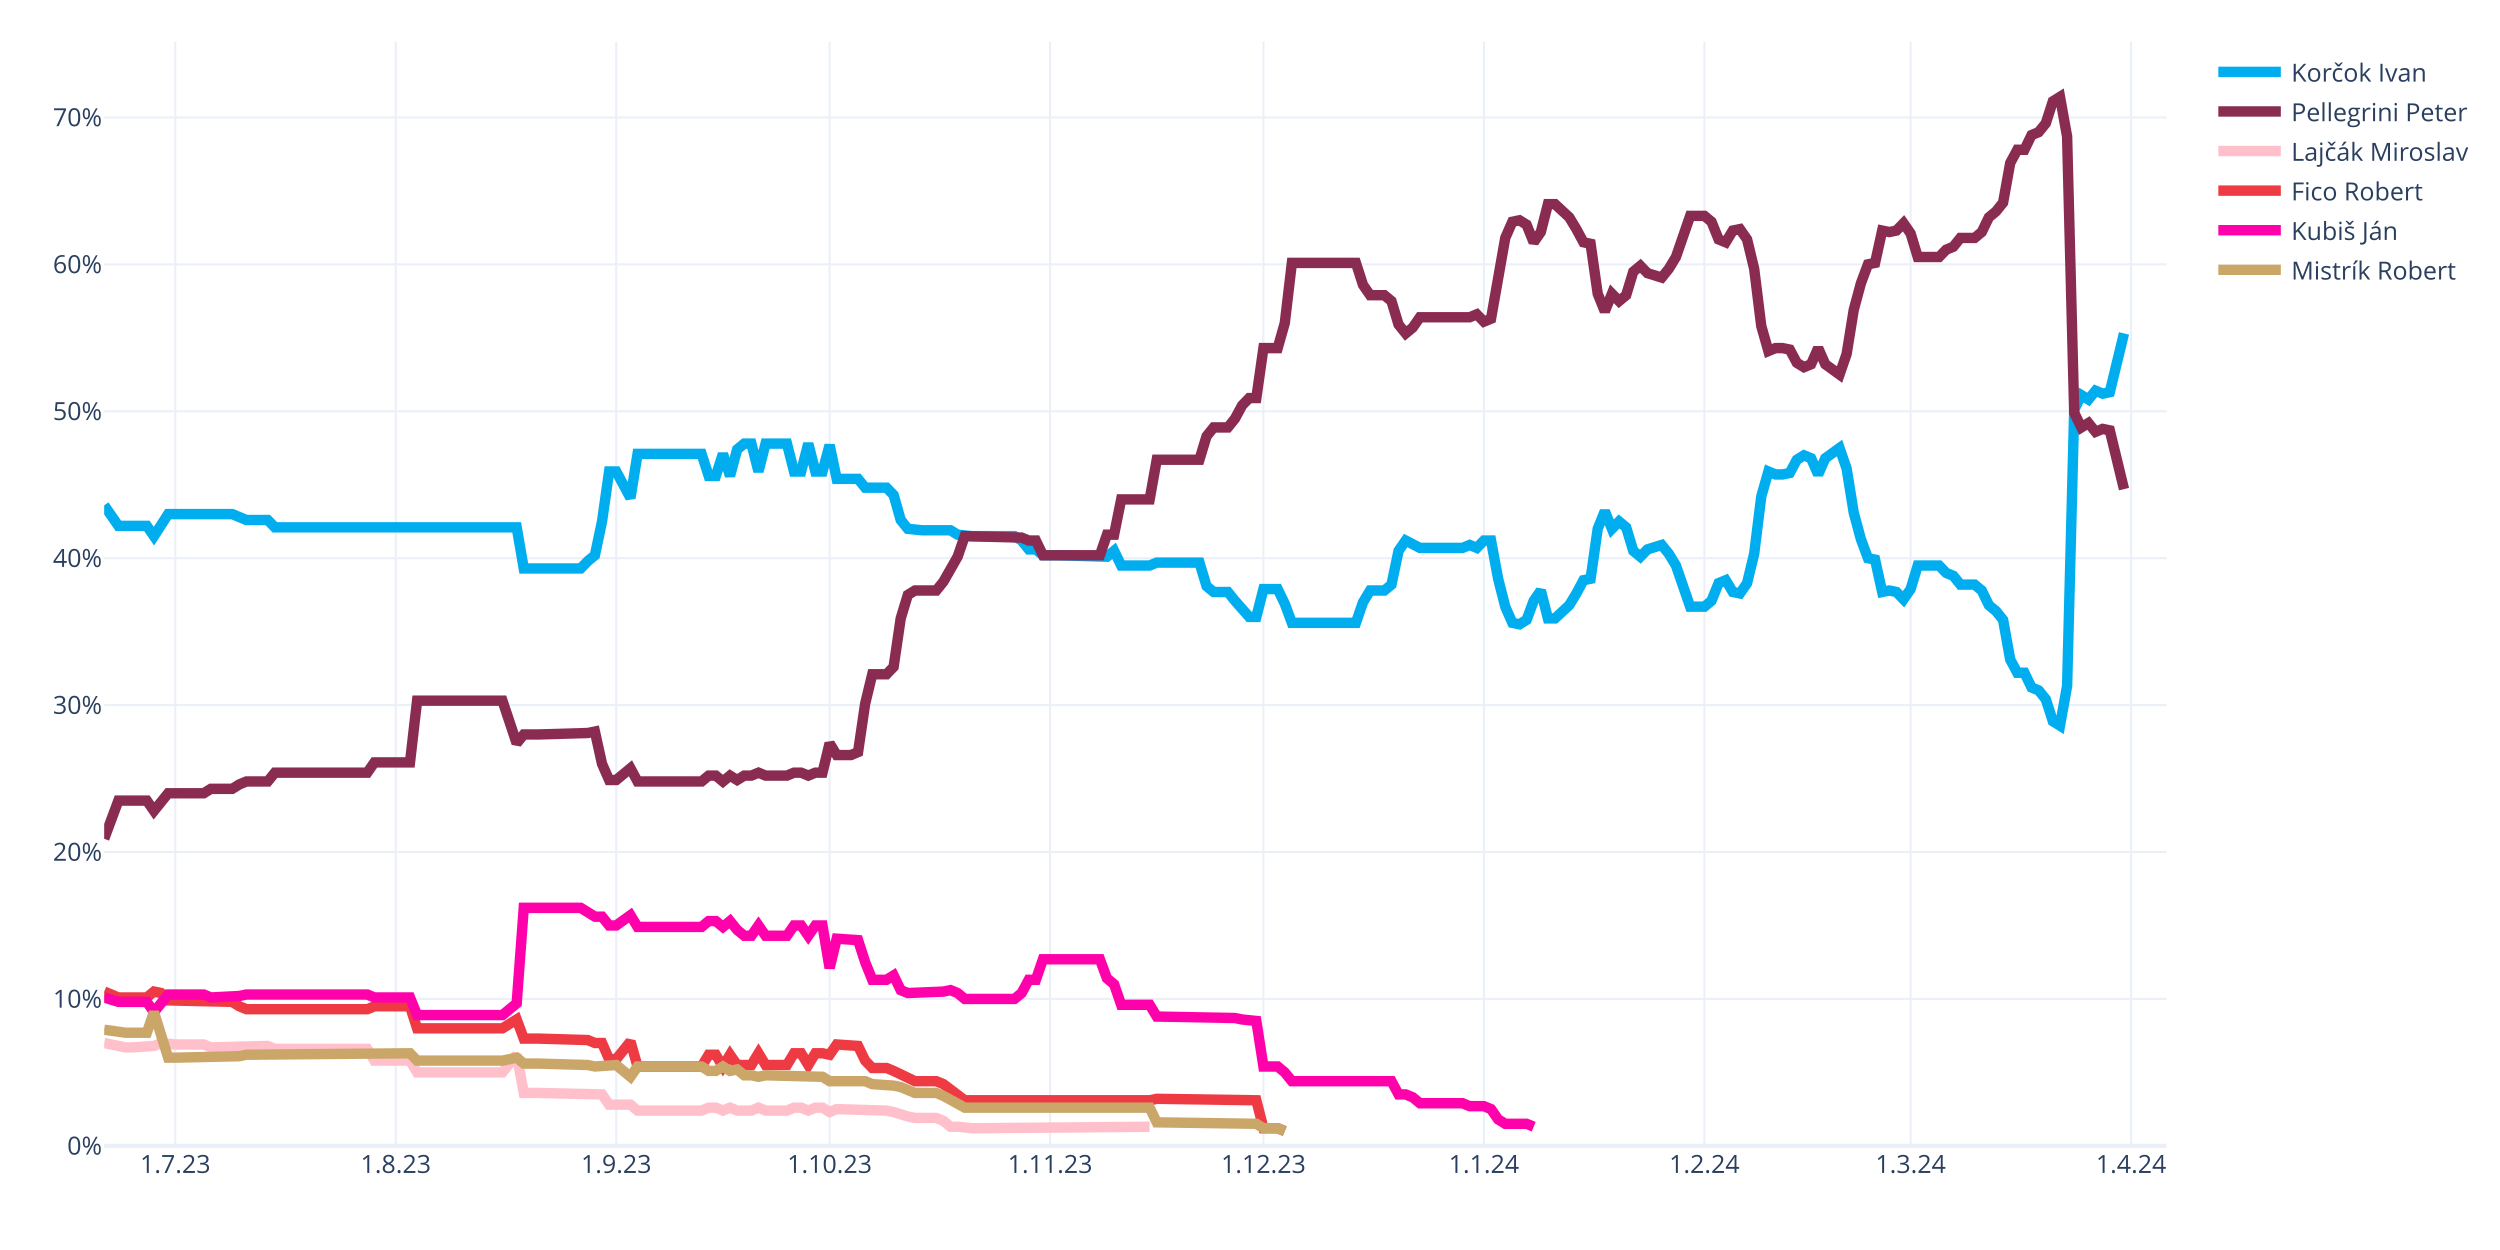
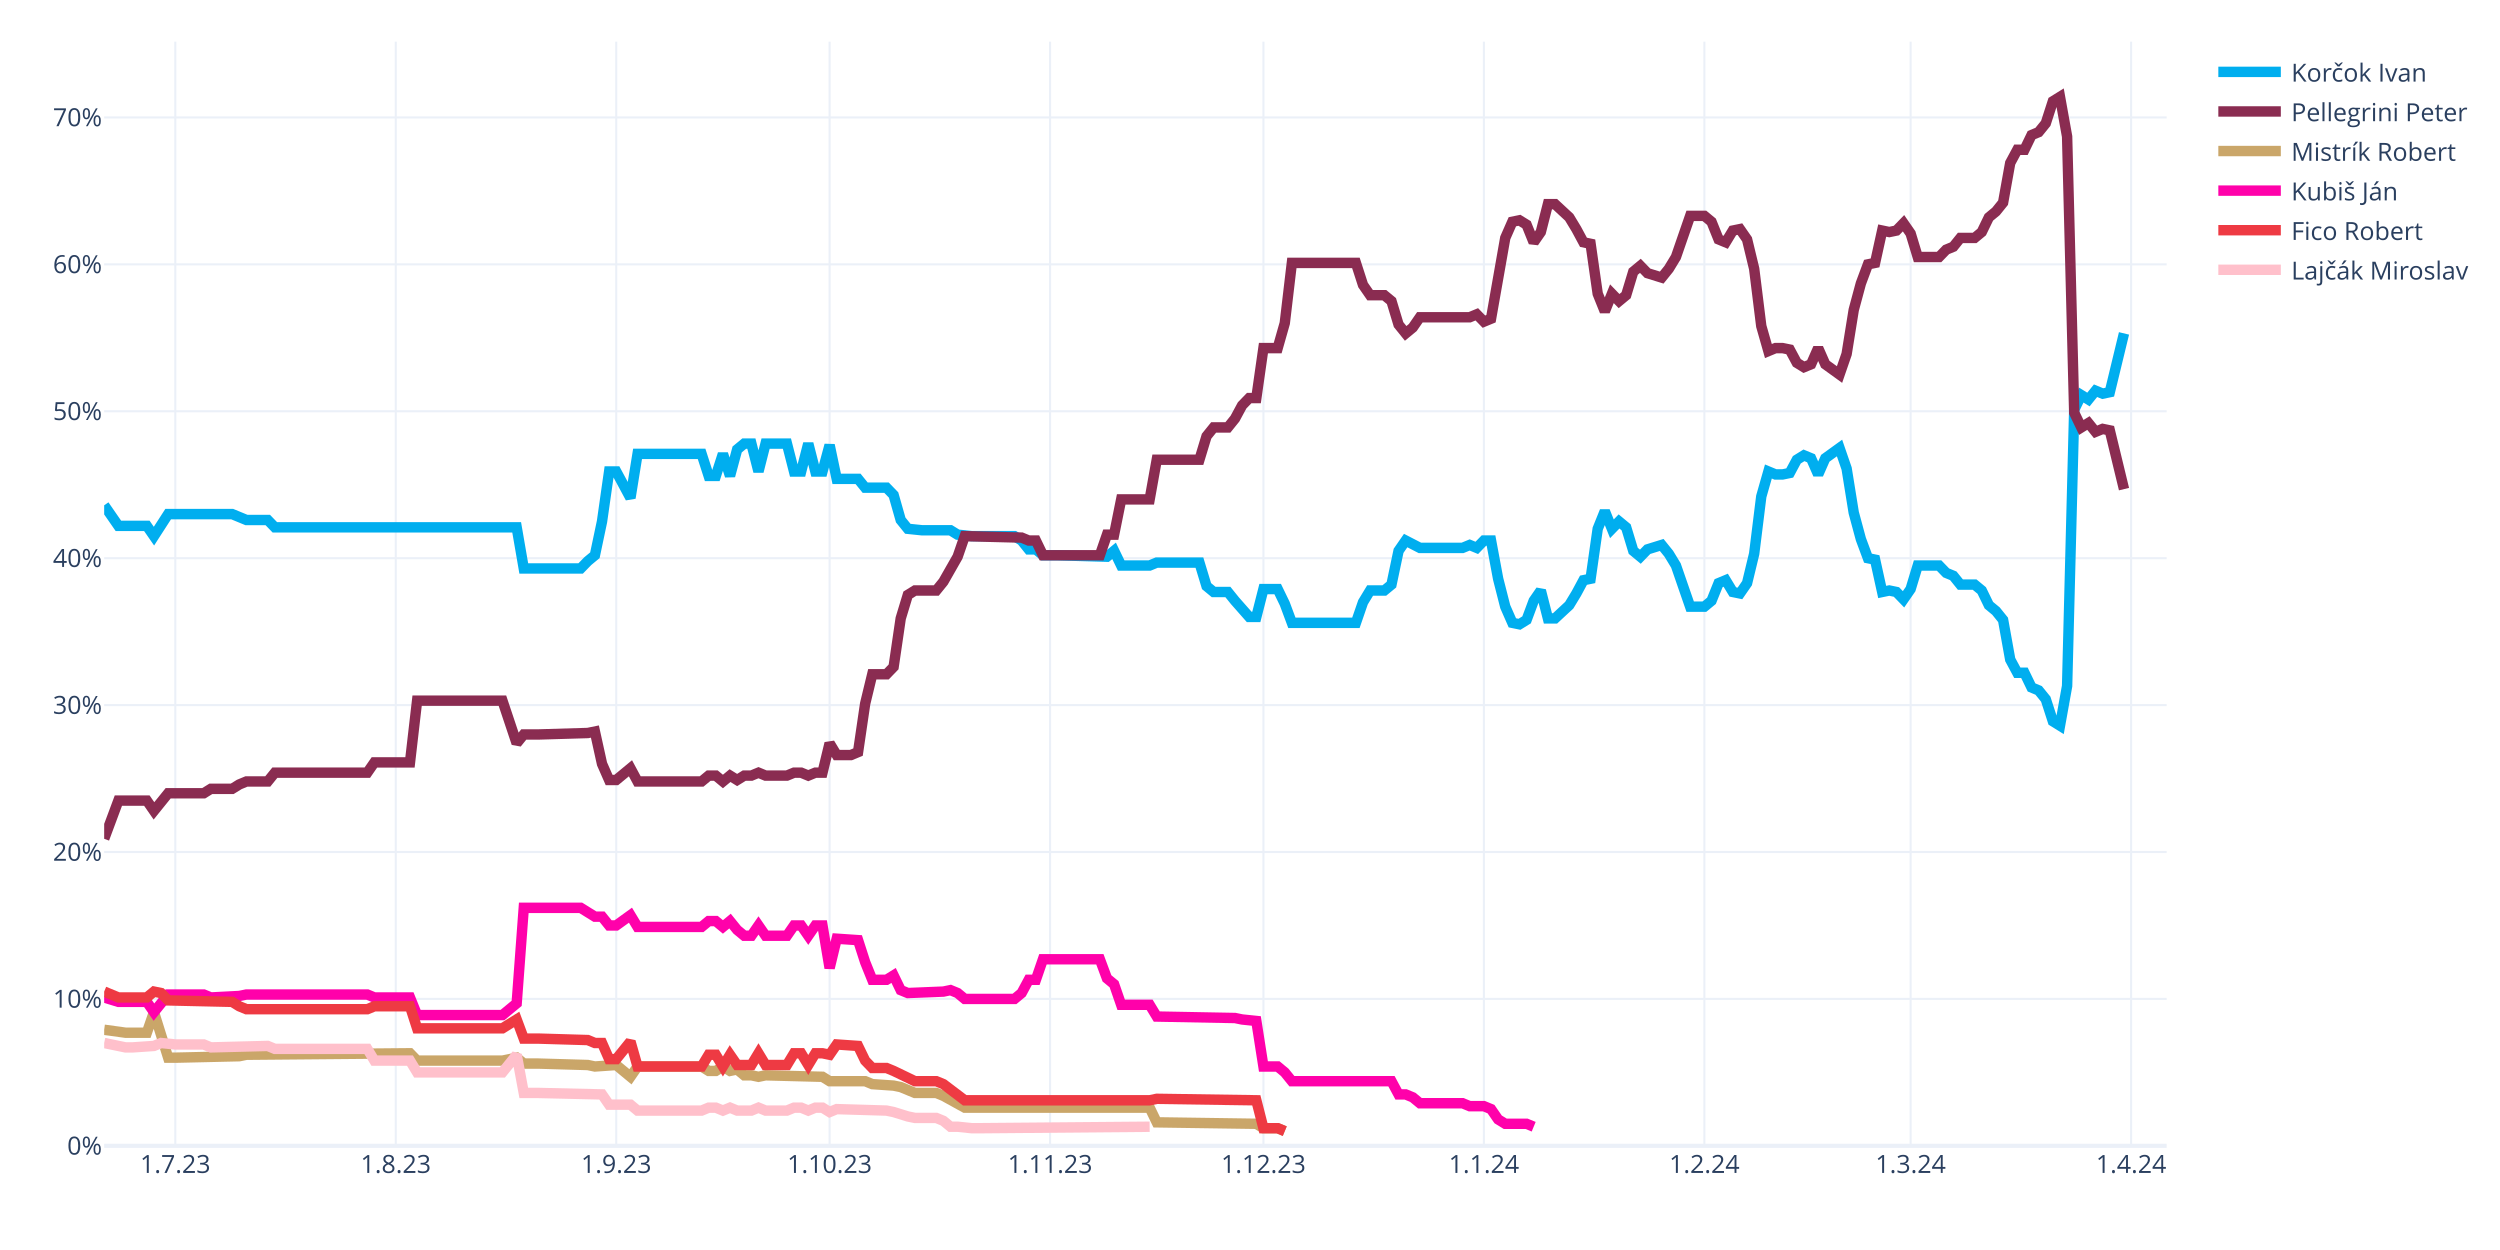
<svg xmlns="http://www.w3.org/2000/svg" class="main-svg" width="1200" height="600" style="" viewBox="0 0 1200 600">
  <rect x="0" y="0" width="1200" height="600" style="fill: rgb(255, 255, 255); fill-opacity: 1;" />
-   <defs id="defs-059eb4">
+   <defs id="defs-3be877">
    <g class="clips">
-       <clipPath id="clip059eb4xyplot" class="plotclip">
+       <clipPath id="clip3be877xyplot" class="plotclip">
        <rect width="990" height="530" />
      </clipPath>
-       <clipPath class="axesclip" id="clip059eb4x">
+       <clipPath class="axesclip" id="clip3be877x">
        <rect x="50" y="0" width="990" height="600" />
      </clipPath>
-       <clipPath class="axesclip" id="clip059eb4y">
+       <clipPath class="axesclip" id="clip3be877y">
        <rect x="0" y="20" width="1200" height="530" />
      </clipPath>
-       <clipPath class="axesclip" id="clip059eb4xy">
+       <clipPath class="axesclip" id="clip3be877xy">
        <rect x="50" y="20" width="990" height="530" />
      </clipPath>
    </g>
    <g class="gradients" />
    <g class="patterns" />
  </defs>
  <g class="bglayer" />
  <g class="layer-below">
    <g class="imagelayer" />
    <g class="shapelayer" />
  </g>
  <g class="cartesianlayer">
    <g class="subplot xy">
      <g class="layer-subplot">
        <g class="shapelayer" />
        <g class="imagelayer" />
      </g>
      <g class="minor-gridlayer">
        <g class="x" />
        <g class="y" />
      </g>
      <g class="gridlayer">
        <g class="x">
          <path class="xgrid crisp" transform="translate(84.14,0)" d="M0,20v530" style="stroke: rgb(235, 240, 248); stroke-opacity: 1; stroke-width: 1px;" />
          <path class="xgrid crisp" transform="translate(189.97,0)" d="M0,20v530" style="stroke: rgb(235, 240, 248); stroke-opacity: 1; stroke-width: 1px;" />
          <path class="xgrid crisp" transform="translate(295.79,0)" d="M0,20v530" style="stroke: rgb(235, 240, 248); stroke-opacity: 1; stroke-width: 1px;" />
          <path class="xgrid crisp" transform="translate(398.21,0)" d="M0,20v530" style="stroke: rgb(235, 240, 248); stroke-opacity: 1; stroke-width: 1px;" />
          <path class="xgrid crisp" transform="translate(504.03,0)" d="M0,20v530" style="stroke: rgb(235, 240, 248); stroke-opacity: 1; stroke-width: 1px;" />
          <path class="xgrid crisp" transform="translate(606.45,0)" d="M0,20v530" style="stroke: rgb(235, 240, 248); stroke-opacity: 1; stroke-width: 1px;" />
          <path class="xgrid crisp" transform="translate(712.28,0)" d="M0,20v530" style="stroke: rgb(235, 240, 248); stroke-opacity: 1; stroke-width: 1px;" />
          <path class="xgrid crisp" transform="translate(818.1,0)" d="M0,20v530" style="stroke: rgb(235, 240, 248); stroke-opacity: 1; stroke-width: 1px;" />
          <path class="xgrid crisp" transform="translate(917.1,0)" d="M0,20v530" style="stroke: rgb(235, 240, 248); stroke-opacity: 1; stroke-width: 1px;" />
          <path class="xgrid crisp" transform="translate(1022.93,0)" d="M0,20v530" style="stroke: rgb(235, 240, 248); stroke-opacity: 1; stroke-width: 1px;" />
        </g>
        <g class="y">
          <path class="ygrid crisp" transform="translate(0,479.48)" d="M50,0h990" style="stroke: rgb(235, 240, 248); stroke-opacity: 1; stroke-width: 1px;" />
          <path class="ygrid crisp" transform="translate(0,408.96)" d="M50,0h990" style="stroke: rgb(235, 240, 248); stroke-opacity: 1; stroke-width: 1px;" />
          <path class="ygrid crisp" transform="translate(0,338.45)" d="M50,0h990" style="stroke: rgb(235, 240, 248); stroke-opacity: 1; stroke-width: 1px;" />
          <path class="ygrid crisp" transform="translate(0,267.93)" d="M50,0h990" style="stroke: rgb(235, 240, 248); stroke-opacity: 1; stroke-width: 1px;" />
          <path class="ygrid crisp" transform="translate(0,197.41)" d="M50,0h990" style="stroke: rgb(235, 240, 248); stroke-opacity: 1; stroke-width: 1px;" />
          <path class="ygrid crisp" transform="translate(0,126.89)" d="M50,0h990" style="stroke: rgb(235, 240, 248); stroke-opacity: 1; stroke-width: 1px;" />
          <path class="ygrid crisp" transform="translate(0,56.37)" d="M50,0h990" style="stroke: rgb(235, 240, 248); stroke-opacity: 1; stroke-width: 1px;" />
        </g>
      </g>
      <g class="zerolinelayer">
        <path class="yzl zl crisp" transform="translate(0,550)" d="M50,0h990" style="stroke: rgb(235, 240, 248); stroke-opacity: 1; stroke-width: 2px;" />
      </g>
      <g class="layer-between">
        <g class="shapelayer" />
        <g class="imagelayer" />
      </g>
      <path class="xlines-below" />
      <path class="ylines-below" />
      <g class="overlines-below" />
      <g class="xaxislayer-below" />
      <g class="yaxislayer-below" />
      <g class="overaxes-below" />
      <g class="overplot">
-         <g class="xy" transform="translate(50,20)" clip-path="url(#clip059eb4xyplot)">
+         <g class="xy" transform="translate(50,20)" clip-path="url(#clip3be877xyplot)">
          <g class="scatterlayer mlayer">
-             <g class="trace scatter tracec76b32" style="stroke-miterlimit: 2; opacity: 1;">
+             <g class="trace scatter tracee72d7e" style="stroke-miterlimit: 2; opacity: 1;">
              <g class="fills" />
              <g class="errorbars" />
              <g class="lines">
                <path class="js-line" d="M0,222.54L6.83,232.41L10.24,232.41L20.48,232.41L23.9,237.35L30.72,226.77L34.14,226.77L61.45,226.77L64.86,228.18L68.28,229.59L71.69,229.59L78.52,229.59L81.93,233.12L198,233.12L201.41,252.86L228.72,252.86L232.14,249.34L235.55,246.52L238.97,230.3L242.38,206.32L245.79,206.32L252.62,219.01L256.03,197.86L286.76,197.86L290.17,208.44L293.59,208.44L297,197.86L300.41,208.44L303.83,195.74L307.24,192.92L310.66,192.92L314.07,206.32L317.48,192.92L327.72,192.92L331.14,206.32L334.55,206.32L337.97,192.92L341.38,206.32L344.79,206.32L348.21,193.63L351.62,209.85L361.86,209.85L365.28,214.08L375.52,214.08L378.93,217.6L382.34,229.59L385.76,233.82L392.59,234.53L396,234.53L406.24,234.53L409.66,236.64L416.48,237.35L419.9,237.35L436.97,237.35L440.38,239.46L443.79,243.7L447.21,243.7L450.62,246.52L457.45,246.52L481.34,247.22L484.76,244.4L488.17,251.45L491.59,251.45L501.83,251.45L505.24,250.04L525.72,250.04L529.14,261.33L532.55,264.15L535.97,264.15L539.38,264.15L542.79,268.38L549.62,276.13L553.03,276.13L556.45,262.74L559.86,262.74L563.28,262.74L566.69,269.79L570.1,278.96L573.52,278.96L600.83,278.96L604.24,269.08L607.66,263.44L611.07,263.44L614.48,263.44L617.9,260.62L621.31,244.4L624.72,239.46L631.55,242.99L634.97,242.99L652.03,242.99L655.45,241.58L658.86,242.99L662.28,239.46L665.69,239.46L669.1,257.8L672.52,271.2L675.93,278.96L679.34,279.66L682.76,277.54L686.17,268.38L689.59,263.44L693,276.84L696.41,276.84L703.24,270.49L706.66,264.85L710.07,258.5L713.48,257.8L716.9,233.82L720.31,225.36L723.72,233.82L727.14,230.3L730.55,233.12L733.97,244.4L737.38,247.22L740.79,243.7L747.62,241.58L751.03,245.81L754.45,251.45L757.86,261.33L761.28,271.2L764.69,271.2L768.1,271.2L771.52,268.38L774.93,259.92L778.34,258.5L781.76,264.15L785.17,264.85L788.59,259.92L792,245.81L795.41,218.31L798.83,206.32L802.24,207.73L805.66,207.73L809.07,207.03L812.48,200.68L815.9,198.56L819.31,199.97L822.72,207.73L826.14,199.97L832.97,195.04L836.38,204.91L839.79,226.07L843.21,238.76L846.62,247.93L850.03,248.63L853.45,264.15L856.86,263.44L860.28,264.15L863.69,267.67L867.1,262.74L870.52,251.45L880.76,251.45L884.17,254.98L887.59,256.39L891,260.62L897.83,260.62L901.24,263.44L904.66,270.49L908.07,273.31L911.48,277.54L914.9,296.58L918.31,302.93L921.72,302.93L925.14,309.98L928.55,311.39L931.97,315.62L935.38,326.2L938.79,328.32L942.21,309.28L945.62,176.7L949.03,169.65L952.45,171.77L955.86,167.54L959.28,168.95L962.69,168.24L969.52,140.03" style="vector-effect: none; fill: none; stroke: rgb(0, 174, 239); stroke-opacity: 1; stroke-width: 5px; opacity: 1;" />
              </g>
              <g class="points" />
              <g class="text" />
            </g>
-             <g class="trace scatter tracee02ea9" style="stroke-miterlimit: 2; opacity: 1;">
+             <g class="trace scatter trace885eac" style="stroke-miterlimit: 2; opacity: 1;">
              <g class="fills" />
              <g class="errorbars" />
              <g class="lines">
                <path class="js-line" d="M0,382.62L6.83,364.28L10.24,364.28L20.48,364.28L23.9,369.22L30.72,360.76L34.14,360.76L47.79,360.76L51.21,358.64L61.45,358.64L64.86,356.53L68.28,355.11L71.69,355.11L78.52,355.11L81.93,350.88L126.31,350.88L129.72,345.95L146.79,345.95L150.21,316.33L191.17,316.33L198,336.78L201.41,332.55L208.24,332.55L232.14,331.84L235.55,331.14L238.97,346.65L242.38,354.41L245.79,354.41L249.21,351.59L252.62,348.77L256.03,355.11L286.76,355.11L290.17,352.29L293.59,352.29L297,355.11L300.41,352.29L303.83,354.41L307.24,352.29L310.66,352.29L314.07,350.88L317.48,352.29L327.72,352.29L331.14,350.88L334.55,350.88L337.97,352.29L341.38,350.88L344.79,350.88L348.21,336.78L351.62,342.42L358.45,342.42L361.86,341.01L365.28,317.74L368.69,303.64L375.52,303.64L378.93,300.11L382.34,276.84L385.76,265.56L389.17,263.44L392.59,263.44L399.41,263.44L402.83,259.21L409.66,247.22L413.07,237.35L440.38,238.05L443.79,239.46L447.21,239.46L450.62,246.52L477.93,246.52L481.34,236.64L484.76,236.64L488.17,219.72L501.83,219.72L505.24,200.68L525.72,200.68L529.14,189.4L532.55,185.17L535.97,185.17L539.38,185.17L542.79,180.93L546.21,174.59L549.62,171.06L553.03,171.06L556.45,147.09L563.28,147.09L566.69,135.1L570.1,106.19L573.52,106.19L600.83,106.19L604.24,116.76L607.66,121.7L611.07,121.7L614.48,121.7L617.9,124.52L621.31,135.8L624.72,140.03L628.14,137.21L631.55,132.28L655.45,132.28L658.86,130.87L662.28,134.39L665.69,132.98L672.52,94.2L675.93,86.44L679.34,85.74L682.76,87.85L686.17,96.31L689.59,91.38L693,77.98L696.41,77.98L703.24,84.32L706.66,89.97L710.07,96.31L713.48,97.02L716.9,120.99L720.31,129.46L723.72,120.99L727.14,124.52L730.55,121.7L733.97,110.42L737.38,107.6L740.79,111.12L747.62,113.24L751.03,109.01L754.45,103.36L757.86,93.49L761.28,83.62L764.69,83.62L768.1,83.62L771.52,86.44L774.93,94.9L778.34,96.31L781.76,90.67L785.17,89.97L788.59,94.9L792,109.01L795.41,136.51L798.83,148.5L802.24,147.09L805.66,147.09L809.07,147.79L812.48,154.14L815.9,156.25L819.31,154.84L822.72,147.09L826.14,154.84L832.97,159.78L836.38,149.91L839.79,128.75L843.21,116.06L846.62,106.89L850.03,106.19L853.45,90.67L856.86,91.38L860.28,90.67L863.69,87.15L867.1,92.08L870.52,103.36L880.76,103.36L884.17,99.84L887.59,98.43L891,94.2L897.83,94.2L901.24,91.38L904.66,84.32L908.07,81.5L911.48,77.27L914.9,58.23L918.31,51.89L921.72,51.89L925.14,44.83L928.55,43.42L931.97,39.19L935.38,28.62L938.79,26.5L942.21,45.54L945.62,178.11L949.03,185.17L952.45,183.05L955.86,187.28L959.28,185.87L962.69,186.58L969.52,214.78" style="vector-effect: none; fill: none; stroke: rgb(138, 44, 81); stroke-opacity: 1; stroke-width: 5px; opacity: 1;" />
              </g>
              <g class="points" />
              <g class="text" />
            </g>
-             <g class="trace scatter trace90f09a" style="stroke-miterlimit: 2; opacity: 1;">
+             <g class="trace scatter traceafc120" style="stroke-miterlimit: 2; opacity: 1;">
+               <g class="fills" />
+               <g class="errorbars" />
+               <g class="lines">
+                 <path class="js-line" d="M0,474.29L10.24,475.7L13.66,475.7L20.48,475.7L23.9,465.83L30.72,487.69L34.14,487.69L64.86,486.98L68.28,486.28L146.79,485.57L150.21,489.1L191.17,489.1L198,487.69L201.41,490.51L208.24,490.51L232.14,491.21L235.55,491.92L245.79,491.21L249.21,494.04L252.62,496.86L256.03,491.92L286.76,491.92L290.17,494.04L293.59,494.04L297,491.92L300.41,494.04L303.83,493.33L307.24,496.15L310.66,496.15L314.07,496.86L317.48,496.15L344.79,496.86L348.21,498.97L365.28,498.97L368.69,500.38L378.93,501.09L382.34,501.79L389.17,504.61L392.59,504.61L399.41,504.61L402.83,506.02L413.07,511.67L416.48,511.67L501.83,511.67L505.24,518.72L553.03,519.42L556.45,521.54L563.28,521.54L566.69,522.95" style="vector-effect: none; fill: none; stroke: rgb(202, 166, 105); stroke-opacity: 1; stroke-width: 5px; opacity: 1;" />
+               </g>
+               <g class="points" />
+               <g class="text" />
+             </g>
+             <g class="trace scatter trace93df37" style="stroke-miterlimit: 2; opacity: 1;">
+               <g class="fills" />
+               <g class="errorbars" />
+               <g class="lines">
+                 <path class="js-line" d="M0,458.78L6.83,460.89L10.24,460.89L20.48,460.89L23.9,465.83L30.72,457.37L34.14,457.37L47.79,457.37L51.21,458.78L64.86,458.07L68.28,457.37L126.31,457.37L129.72,458.78L146.79,458.78L150.21,467.24L191.17,467.24L198,461.6L201.41,415.76L208.24,415.76L228.72,415.76L232.14,417.88L235.55,419.99L238.97,419.99L242.38,424.22L245.79,424.22L252.62,419.29L256.03,424.93L286.76,424.93L290.17,422.11L293.59,422.11L297,424.93L300.41,422.11L303.83,426.34L307.24,429.16L310.66,429.16L314.07,424.22L317.48,429.16L327.72,429.16L331.14,424.22L334.55,424.22L337.97,429.16L341.38,424.22L344.79,424.22L348.21,444.67L351.62,430.57L361.86,431.27L365.28,441.85L368.69,450.31L372.1,450.31L375.52,450.31L378.93,448.2L382.34,455.25L385.76,456.66L402.83,455.96L406.24,455.25L409.66,456.66L413.07,459.48L436.97,459.48L440.38,456.66L443.79,450.31L447.21,450.31L450.62,440.44L457.45,440.44L477.93,440.44L481.34,449.61L484.76,452.43L488.17,462.3L501.83,462.3L505.24,467.94L542.79,468.65L546.21,469.35L553.03,470.06L556.45,491.92L563.28,491.92L566.69,494.74L570.1,498.97L573.52,498.97L617.9,498.97L621.31,505.32L624.72,505.32L628.14,506.73L631.55,509.55L634.97,509.55L652.03,509.55L655.45,510.96L662.28,510.96L665.69,512.37L669.1,517.31L672.52,519.42L682.76,519.42L686.17,520.83" style="vector-effect: none; fill: none; stroke: rgb(255, 1, 170); stroke-opacity: 1; stroke-width: 5px; opacity: 1;" />
+               </g>
+               <g class="points" />
+               <g class="text" />
+             </g>
+             <g class="trace scatter tracee17551" style="stroke-miterlimit: 2; opacity: 1;">
+               <g class="fills" />
+               <g class="errorbars" />
+               <g class="lines">
+                 <path class="js-line" d="M0,455.96L6.83,458.78L10.24,458.78L20.48,458.78L23.9,455.96L27.31,456.66L30.72,460.19L61.45,460.89L64.86,463.01L68.28,464.42L71.69,464.42L126.31,464.42L129.72,463.01L146.79,463.01L150.21,473.59L191.17,473.59L198,469.35L201.41,478.52L208.24,478.52L232.14,479.23L235.55,480.64L238.97,480.64L242.38,488.39L245.79,488.39L249.21,484.16L252.62,479.93L256.03,491.92L286.76,491.92L290.17,486.28L293.59,486.28L297,491.92L300.41,486.28L303.83,491.21L310.66,491.21L314.07,485.57L317.48,491.21L320.9,491.21L327.72,491.21L331.14,485.57L334.55,485.57L337.97,491.21L341.38,485.57L344.79,485.57L348.21,486.28L351.62,481.34L361.86,482.05L365.28,489.1L368.69,492.63L372.1,492.63L375.52,492.63L378.93,494.04L389.17,498.97L392.59,498.97L399.41,498.97L402.83,500.38L413.07,508.14L416.48,508.14L501.83,508.14L505.24,507.43L553.03,508.14L556.45,521.54L563.28,521.54L566.69,522.95" style="vector-effect: none; fill: none; stroke: rgb(238, 58, 67); stroke-opacity: 1; stroke-width: 5px; opacity: 1;" />
+               </g>
+               <g class="points" />
+               <g class="text" />
+             </g>
+             <g class="trace scatter trace247899" style="stroke-miterlimit: 2; opacity: 1;">
              <g class="fills" />
              <g class="errorbars" />
              <g class="lines">
                <path class="js-line" d="M0,480.64L10.24,482.75L13.66,482.75L23.9,482.05L27.31,480.64L34.14,481.34L37.55,481.34L47.79,481.34L51.21,482.75L78.52,482.05L81.93,483.46L126.31,483.46L129.72,489.1L146.79,489.1L150.21,494.74L191.17,494.74L198,486.28L201.41,504.61L208.24,504.61L238.97,505.32L242.38,510.25L252.62,510.25L256.03,513.08L286.76,513.08L290.17,511.67L293.59,511.67L297,513.08L300.41,511.67L303.83,513.08L310.66,513.08L314.07,511.67L317.48,513.08L320.9,513.08L327.72,513.08L331.14,511.67L334.55,511.67L337.97,513.08L341.38,511.67L344.79,511.67L348.21,513.78L351.62,512.37L375.52,513.08L378.93,513.78L385.76,515.9L389.17,516.6L399.41,516.6L402.83,518.01L406.24,520.83L409.66,520.83L416.48,521.54L419.9,521.54L501.83,520.83" style="vector-effect: none; fill: none; stroke: rgb(255, 192, 203); stroke-opacity: 1; stroke-width: 5px; opacity: 1;" />
-               </g>
-               <g class="points" />
-               <g class="text" />
-             </g>
-             <g class="trace scatter trace40ee08" style="stroke-miterlimit: 2; opacity: 1;">
-               <g class="fills" />
-               <g class="errorbars" />
-               <g class="lines">
-                 <path class="js-line" d="M0,455.96L6.83,458.78L10.24,458.78L20.48,458.78L23.9,455.96L27.31,456.66L30.72,460.19L61.45,460.89L64.86,463.01L68.28,464.42L71.69,464.42L126.31,464.42L129.72,463.01L146.79,463.01L150.21,473.59L191.17,473.59L198,469.35L201.41,478.52L208.24,478.52L232.14,479.23L235.55,480.64L238.97,480.64L242.38,488.39L245.79,488.39L249.21,484.16L252.62,479.93L256.03,491.92L286.76,491.92L290.17,486.28L293.59,486.28L297,491.92L300.41,486.28L303.83,491.21L310.66,491.21L314.07,485.57L317.48,491.21L320.9,491.21L327.72,491.21L331.14,485.57L334.55,485.57L337.97,491.21L341.38,485.57L344.79,485.57L348.21,486.28L351.62,481.34L361.86,482.05L365.28,489.1L368.69,492.63L372.1,492.63L375.52,492.63L378.93,494.04L389.17,498.97L392.59,498.97L399.41,498.97L402.83,500.38L413.07,508.14L416.48,508.14L501.83,508.14L505.24,507.43L553.03,508.14L556.45,521.54L563.28,521.54L566.69,522.95" style="vector-effect: none; fill: none; stroke: rgb(238, 58, 67); stroke-opacity: 1; stroke-width: 5px; opacity: 1;" />
-               </g>
-               <g class="points" />
-               <g class="text" />
-             </g>
-             <g class="trace scatter traced56cda" style="stroke-miterlimit: 2; opacity: 1;">
-               <g class="fills" />
-               <g class="errorbars" />
-               <g class="lines">
-                 <path class="js-line" d="M0,458.78L6.83,460.89L10.24,460.89L20.48,460.89L23.9,465.83L30.72,457.37L34.14,457.37L47.79,457.37L51.21,458.78L64.86,458.07L68.28,457.37L126.31,457.37L129.72,458.78L146.79,458.78L150.21,467.24L191.17,467.24L198,461.6L201.41,415.76L208.24,415.76L228.72,415.76L232.14,417.88L235.55,419.99L238.97,419.99L242.38,424.22L245.79,424.22L252.62,419.29L256.03,424.93L286.76,424.93L290.17,422.11L293.59,422.11L297,424.93L300.41,422.11L303.83,426.34L307.24,429.16L310.66,429.16L314.07,424.22L317.48,429.16L327.72,429.16L331.14,424.22L334.55,424.22L337.97,429.16L341.38,424.22L344.79,424.22L348.21,444.67L351.62,430.57L361.86,431.27L365.28,441.85L368.69,450.31L372.1,450.31L375.52,450.31L378.93,448.2L382.34,455.25L385.76,456.66L402.83,455.96L406.24,455.25L409.66,456.66L413.07,459.48L436.97,459.48L440.38,456.66L443.79,450.31L447.21,450.31L450.62,440.44L457.45,440.44L477.93,440.44L481.34,449.61L484.76,452.43L488.17,462.3L501.83,462.3L505.24,467.94L542.79,468.65L546.21,469.35L553.03,470.06L556.45,491.92L563.28,491.92L566.69,494.74L570.1,498.97L573.52,498.97L617.9,498.97L621.31,505.32L624.72,505.32L628.14,506.73L631.55,509.55L634.97,509.55L652.03,509.55L655.45,510.96L662.28,510.96L665.69,512.37L669.1,517.31L672.52,519.42L682.76,519.42L686.17,520.83" style="vector-effect: none; fill: none; stroke: rgb(255, 1, 170); stroke-opacity: 1; stroke-width: 5px; opacity: 1;" />
-               </g>
-               <g class="points" />
-               <g class="text" />
-             </g>
-             <g class="trace scatter traceb60949" style="stroke-miterlimit: 2; opacity: 1;">
-               <g class="fills" />
-               <g class="errorbars" />
-               <g class="lines">
-                 <path class="js-line" d="M0,474.29L10.24,475.7L13.66,475.7L20.48,475.7L23.9,465.83L30.72,487.69L34.14,487.69L64.86,486.98L68.28,486.28L146.79,485.57L150.21,489.1L191.17,489.1L198,487.69L201.41,490.51L208.24,490.51L232.14,491.21L235.55,491.92L245.79,491.21L249.21,494.04L252.62,496.86L256.03,491.92L286.76,491.92L290.17,494.04L293.59,494.04L297,491.92L300.41,494.04L303.83,493.33L307.24,496.15L310.66,496.15L314.07,496.86L317.48,496.15L344.79,496.86L348.21,498.97L365.28,498.97L368.69,500.38L378.93,501.09L382.34,501.79L389.17,504.61L392.59,504.61L399.41,504.61L402.83,506.02L413.07,511.67L416.48,511.67L501.83,511.67L505.24,518.72L553.03,519.42L556.45,521.54L563.28,521.54L566.69,522.95" style="vector-effect: none; fill: none; stroke: rgb(202, 166, 105); stroke-opacity: 1; stroke-width: 5px; opacity: 1;" />
              </g>
              <g class="points" />
              <g class="text" />
            </g>
          </g>
        </g>
      </g>
      <path class="xlines-above crisp" d="M0,0" style="fill: none;" />
      <path class="ylines-above crisp" d="M0,0" style="fill: none;" />
      <g class="overlines-above" />
      <g class="xaxislayer-above">
        <g class="xtick">
          <text text-anchor="middle" x="0" y="563" transform="translate(84.14,0)" style="font-family: 'Open Sans', verdana, arial, sans-serif; font-size: 12px; fill: rgb(42, 63, 95); fill-opacity: 1; white-space: pre; opacity: 1;">1.7.23</text>
        </g>
        <g class="xtick">
          <text text-anchor="middle" x="0" y="563" style="font-family: 'Open Sans', verdana, arial, sans-serif; font-size: 12px; fill: rgb(42, 63, 95); fill-opacity: 1; white-space: pre; opacity: 1;" transform="translate(189.97,0)">1.8.23</text>
        </g>
        <g class="xtick">
          <text text-anchor="middle" x="0" y="563" style="font-family: 'Open Sans', verdana, arial, sans-serif; font-size: 12px; fill: rgb(42, 63, 95); fill-opacity: 1; white-space: pre; opacity: 1;" transform="translate(295.79,0)">1.9.23</text>
        </g>
        <g class="xtick">
          <text text-anchor="middle" x="0" y="563" style="font-family: 'Open Sans', verdana, arial, sans-serif; font-size: 12px; fill: rgb(42, 63, 95); fill-opacity: 1; white-space: pre; opacity: 1;" transform="translate(398.21,0)">1.10.23</text>
        </g>
        <g class="xtick">
          <text text-anchor="middle" x="0" y="563" style="font-family: 'Open Sans', verdana, arial, sans-serif; font-size: 12px; fill: rgb(42, 63, 95); fill-opacity: 1; white-space: pre; opacity: 1;" transform="translate(504.03,0)">1.11.23</text>
        </g>
        <g class="xtick">
          <text text-anchor="middle" x="0" y="563" style="font-family: 'Open Sans', verdana, arial, sans-serif; font-size: 12px; fill: rgb(42, 63, 95); fill-opacity: 1; white-space: pre; opacity: 1;" transform="translate(606.45,0)">1.12.23</text>
        </g>
        <g class="xtick">
          <text text-anchor="middle" x="0" y="563" style="font-family: 'Open Sans', verdana, arial, sans-serif; font-size: 12px; fill: rgb(42, 63, 95); fill-opacity: 1; white-space: pre; opacity: 1;" transform="translate(712.28,0)">1.1.24</text>
        </g>
        <g class="xtick">
          <text text-anchor="middle" x="0" y="563" style="font-family: 'Open Sans', verdana, arial, sans-serif; font-size: 12px; fill: rgb(42, 63, 95); fill-opacity: 1; white-space: pre; opacity: 1;" transform="translate(818.1,0)">1.2.24</text>
        </g>
        <g class="xtick">
          <text text-anchor="middle" x="0" y="563" style="font-family: 'Open Sans', verdana, arial, sans-serif; font-size: 12px; fill: rgb(42, 63, 95); fill-opacity: 1; white-space: pre; opacity: 1;" transform="translate(917.1,0)">1.3.24</text>
        </g>
        <g class="xtick">
          <text text-anchor="middle" x="0" y="563" style="font-family: 'Open Sans', verdana, arial, sans-serif; font-size: 12px; fill: rgb(42, 63, 95); fill-opacity: 1; white-space: pre; opacity: 1;" transform="translate(1022.93,0)">1.4.24</text>
        </g>
      </g>
      <g class="yaxislayer-above">
        <g class="ytick">
          <text text-anchor="end" x="49" y="4.2" transform="translate(0,550)" style="font-family: 'Open Sans', verdana, arial, sans-serif; font-size: 12px; fill: rgb(42, 63, 95); fill-opacity: 1; white-space: pre; opacity: 1;">0%</text>
        </g>
        <g class="ytick">
          <text text-anchor="end" x="49" y="4.2" style="font-family: 'Open Sans', verdana, arial, sans-serif; font-size: 12px; fill: rgb(42, 63, 95); fill-opacity: 1; white-space: pre; opacity: 1;" transform="translate(0,479.48)">10%</text>
        </g>
        <g class="ytick">
          <text text-anchor="end" x="49" y="4.2" style="font-family: 'Open Sans', verdana, arial, sans-serif; font-size: 12px; fill: rgb(42, 63, 95); fill-opacity: 1; white-space: pre; opacity: 1;" transform="translate(0,408.96)">20%</text>
        </g>
        <g class="ytick">
          <text text-anchor="end" x="49" y="4.2" style="font-family: 'Open Sans', verdana, arial, sans-serif; font-size: 12px; fill: rgb(42, 63, 95); fill-opacity: 1; white-space: pre; opacity: 1;" transform="translate(0,338.45)">30%</text>
        </g>
        <g class="ytick">
          <text text-anchor="end" x="49" y="4.2" style="font-family: 'Open Sans', verdana, arial, sans-serif; font-size: 12px; fill: rgb(42, 63, 95); fill-opacity: 1; white-space: pre; opacity: 1;" transform="translate(0,267.93)">40%</text>
        </g>
        <g class="ytick">
          <text text-anchor="end" x="49" y="4.2" style="font-family: 'Open Sans', verdana, arial, sans-serif; font-size: 12px; fill: rgb(42, 63, 95); fill-opacity: 1; white-space: pre; opacity: 1;" transform="translate(0,197.41)">50%</text>
        </g>
        <g class="ytick">
          <text text-anchor="end" x="49" y="4.2" style="font-family: 'Open Sans', verdana, arial, sans-serif; font-size: 12px; fill: rgb(42, 63, 95); fill-opacity: 1; white-space: pre; opacity: 1;" transform="translate(0,126.89)">60%</text>
        </g>
        <g class="ytick">
          <text text-anchor="end" x="49" y="4.2" style="font-family: 'Open Sans', verdana, arial, sans-serif; font-size: 12px; fill: rgb(42, 63, 95); fill-opacity: 1; white-space: pre; opacity: 1;" transform="translate(0,56.37)">70%</text>
        </g>
      </g>
      <g class="overaxes-above" />
    </g>
  </g>
  <g class="polarlayer" />
  <g class="smithlayer" />
  <g class="ternarylayer" />
  <g class="geolayer" />
  <g class="funnelarealayer" />
  <g class="pielayer" />
  <g class="iciclelayer" />
  <g class="treemaplayer" />
  <g class="sunburstlayer" />
  <g class="glimages" />
-   <defs id="topdefs-059eb4">
+   <defs id="topdefs-3be877">
    <g class="clips" />
-     <clipPath id="legend059eb4">
+     <clipPath id="legend3be877">
      <rect width="128" height="124" x="0" y="0" />
    </clipPath>
  </defs>
  <g class="layer-above">
    <g class="imagelayer" />
    <g class="shapelayer" />
  </g>
  <g class="infolayer">
    <g class="legend" pointer-events="all" transform="translate(1059.8,20)">
      <rect class="bg" shape-rendering="crispEdges" style="stroke: rgb(68, 68, 68); stroke-opacity: 1; fill: rgb(255, 255, 255); fill-opacity: 1; stroke-width: 0px;" width="128" height="124" x="0" y="0" />
-       <g class="scrollbox" transform="" clip-path="url(#legend059eb4)">
+       <g class="scrollbox" transform="" clip-path="url(#legend3be877)">
        <g class="groups">
          <g class="traces" transform="translate(0,14.5)" style="opacity: 1;">
            <text class="legendtext" text-anchor="start" x="40" y="4.68" style="font-family: 'Open Sans', verdana, arial, sans-serif; font-size: 12px; fill: rgb(42, 63, 95); fill-opacity: 1; white-space: pre;">Korčok Ivan</text>
            <g class="layers" style="opacity: 1;">
              <g class="legendfill" />
              <g class="legendlines">
                <path class="js-line" d="M5,0h30" style="fill: none; stroke: rgb(0, 174, 239); stroke-opacity: 1; stroke-width: 5px;" />
              </g>
              <g class="legendsymbols">
                <g class="legendpoints" />
              </g>
            </g>
            <rect class="legendtoggle" x="0" y="-9.5" width="122.703" height="19" style="fill: rgb(0, 0, 0); fill-opacity: 0;" />
          </g>
          <g class="traces" transform="translate(0,33.5)" style="opacity: 1;">
            <text class="legendtext" text-anchor="start" x="40" y="4.68" style="font-family: 'Open Sans', verdana, arial, sans-serif; font-size: 12px; fill: rgb(42, 63, 95); fill-opacity: 1; white-space: pre;">Pellegrini Peter</text>
            <g class="layers" style="opacity: 1;">
              <g class="legendfill" />
              <g class="legendlines">
                <path class="js-line" d="M5,0h30" style="fill: none; stroke: rgb(138, 44, 81); stroke-opacity: 1; stroke-width: 5px;" />
              </g>
              <g class="legendsymbols">
                <g class="legendpoints" />
              </g>
            </g>
            <rect class="legendtoggle" x="0" y="-9.5" width="122.703" height="19" style="fill: rgb(0, 0, 0); fill-opacity: 0;" />
          </g>
          <g class="traces" transform="translate(0,52.5)" style="opacity: 1;">
+             <text class="legendtext" text-anchor="start" x="40" y="4.68" style="font-family: 'Open Sans', verdana, arial, sans-serif; font-size: 12px; fill: rgb(42, 63, 95); fill-opacity: 1; white-space: pre;">Mistrík Robert</text>
+             <g class="layers" style="opacity: 1;">
+               <g class="legendfill" />
+               <g class="legendlines">
+                 <path class="js-line" d="M5,0h30" style="fill: none; stroke: rgb(202, 166, 105); stroke-opacity: 1; stroke-width: 5px;" />
+               </g>
+               <g class="legendsymbols">
+                 <g class="legendpoints" />
+               </g>
+             </g>
+             <rect class="legendtoggle" x="0" y="-9.5" width="122.703" height="19" style="fill: rgb(0, 0, 0); fill-opacity: 0;" />
+           </g>
+           <g class="traces" transform="translate(0,71.5)" style="opacity: 1;">
+             <text class="legendtext" text-anchor="start" x="40" y="4.68" style="font-family: 'Open Sans', verdana, arial, sans-serif; font-size: 12px; fill: rgb(42, 63, 95); fill-opacity: 1; white-space: pre;">Kubiš Ján</text>
+             <g class="layers" style="opacity: 1;">
+               <g class="legendfill" />
+               <g class="legendlines">
+                 <path class="js-line" d="M5,0h30" style="fill: none; stroke: rgb(255, 1, 170); stroke-opacity: 1; stroke-width: 5px;" />
+               </g>
+               <g class="legendsymbols">
+                 <g class="legendpoints" />
+               </g>
+             </g>
+             <rect class="legendtoggle" x="0" y="-9.5" width="122.703" height="19" style="fill: rgb(0, 0, 0); fill-opacity: 0;" />
+           </g>
+           <g class="traces" transform="translate(0,90.5)" style="opacity: 1;">
+             <text class="legendtext" text-anchor="start" x="40" y="4.68" style="font-family: 'Open Sans', verdana, arial, sans-serif; font-size: 12px; fill: rgb(42, 63, 95); fill-opacity: 1; white-space: pre;">Fico Robert</text>
+             <g class="layers" style="opacity: 1;">
+               <g class="legendfill" />
+               <g class="legendlines">
+                 <path class="js-line" d="M5,0h30" style="fill: none; stroke: rgb(238, 58, 67); stroke-opacity: 1; stroke-width: 5px;" />
+               </g>
+               <g class="legendsymbols">
+                 <g class="legendpoints" />
+               </g>
+             </g>
+             <rect class="legendtoggle" x="0" y="-9.5" width="122.703" height="19" style="fill: rgb(0, 0, 0); fill-opacity: 0;" />
+           </g>
+           <g class="traces" transform="translate(0,109.5)" style="opacity: 1;">
            <text class="legendtext" text-anchor="start" x="40" y="4.68" style="font-family: 'Open Sans', verdana, arial, sans-serif; font-size: 12px; fill: rgb(42, 63, 95); fill-opacity: 1; white-space: pre;">Lajčák Miroslav</text>
            <g class="layers" style="opacity: 1;">
              <g class="legendfill" />
              <g class="legendlines">
                <path class="js-line" d="M5,0h30" style="fill: none; stroke: rgb(255, 192, 203); stroke-opacity: 1; stroke-width: 5px;" />
-               </g>
-               <g class="legendsymbols">
-                 <g class="legendpoints" />
-               </g>
-             </g>
-             <rect class="legendtoggle" x="0" y="-9.5" width="122.703" height="19" style="fill: rgb(0, 0, 0); fill-opacity: 0;" />
-           </g>
-           <g class="traces" transform="translate(0,71.5)" style="opacity: 1;">
-             <text class="legendtext" text-anchor="start" x="40" y="4.68" style="font-family: 'Open Sans', verdana, arial, sans-serif; font-size: 12px; fill: rgb(42, 63, 95); fill-opacity: 1; white-space: pre;">Fico Robert</text>
-             <g class="layers" style="opacity: 1;">
-               <g class="legendfill" />
-               <g class="legendlines">
-                 <path class="js-line" d="M5,0h30" style="fill: none; stroke: rgb(238, 58, 67); stroke-opacity: 1; stroke-width: 5px;" />
-               </g>
-               <g class="legendsymbols">
-                 <g class="legendpoints" />
-               </g>
-             </g>
-             <rect class="legendtoggle" x="0" y="-9.5" width="122.703" height="19" style="fill: rgb(0, 0, 0); fill-opacity: 0;" />
-           </g>
-           <g class="traces" transform="translate(0,90.5)" style="opacity: 1;">
-             <text class="legendtext" text-anchor="start" x="40" y="4.68" style="font-family: 'Open Sans', verdana, arial, sans-serif; font-size: 12px; fill: rgb(42, 63, 95); fill-opacity: 1; white-space: pre;">Kubiš Ján</text>
-             <g class="layers" style="opacity: 1;">
-               <g class="legendfill" />
-               <g class="legendlines">
-                 <path class="js-line" d="M5,0h30" style="fill: none; stroke: rgb(255, 1, 170); stroke-opacity: 1; stroke-width: 5px;" />
-               </g>
-               <g class="legendsymbols">
-                 <g class="legendpoints" />
-               </g>
-             </g>
-             <rect class="legendtoggle" x="0" y="-9.5" width="122.703" height="19" style="fill: rgb(0, 0, 0); fill-opacity: 0;" />
-           </g>
-           <g class="traces" transform="translate(0,109.5)" style="opacity: 1;">
-             <text class="legendtext" text-anchor="start" x="40" y="4.68" style="font-family: 'Open Sans', verdana, arial, sans-serif; font-size: 12px; fill: rgb(42, 63, 95); fill-opacity: 1; white-space: pre;">Mistrík Robert</text>
-             <g class="layers" style="opacity: 1;">
-               <g class="legendfill" />
-               <g class="legendlines">
-                 <path class="js-line" d="M5,0h30" style="fill: none; stroke: rgb(202, 166, 105); stroke-opacity: 1; stroke-width: 5px;" />
              </g>
              <g class="legendsymbols">
                <g class="legendpoints" />
              </g>
            </g>
            <rect class="legendtoggle" x="0" y="-9.5" width="122.703" height="19" style="fill: rgb(0, 0, 0); fill-opacity: 0;" />
          </g>
        </g>
      </g>
      <rect class="scrollbar" rx="20" ry="3" width="0" height="0" style="fill: rgb(128, 139, 164); fill-opacity: 1;" x="0" y="0" />
    </g>
    <g class="g-gtitle" />
    <g class="g-xtitle" />
    <g class="g-ytitle" />
  </g>
</svg>
